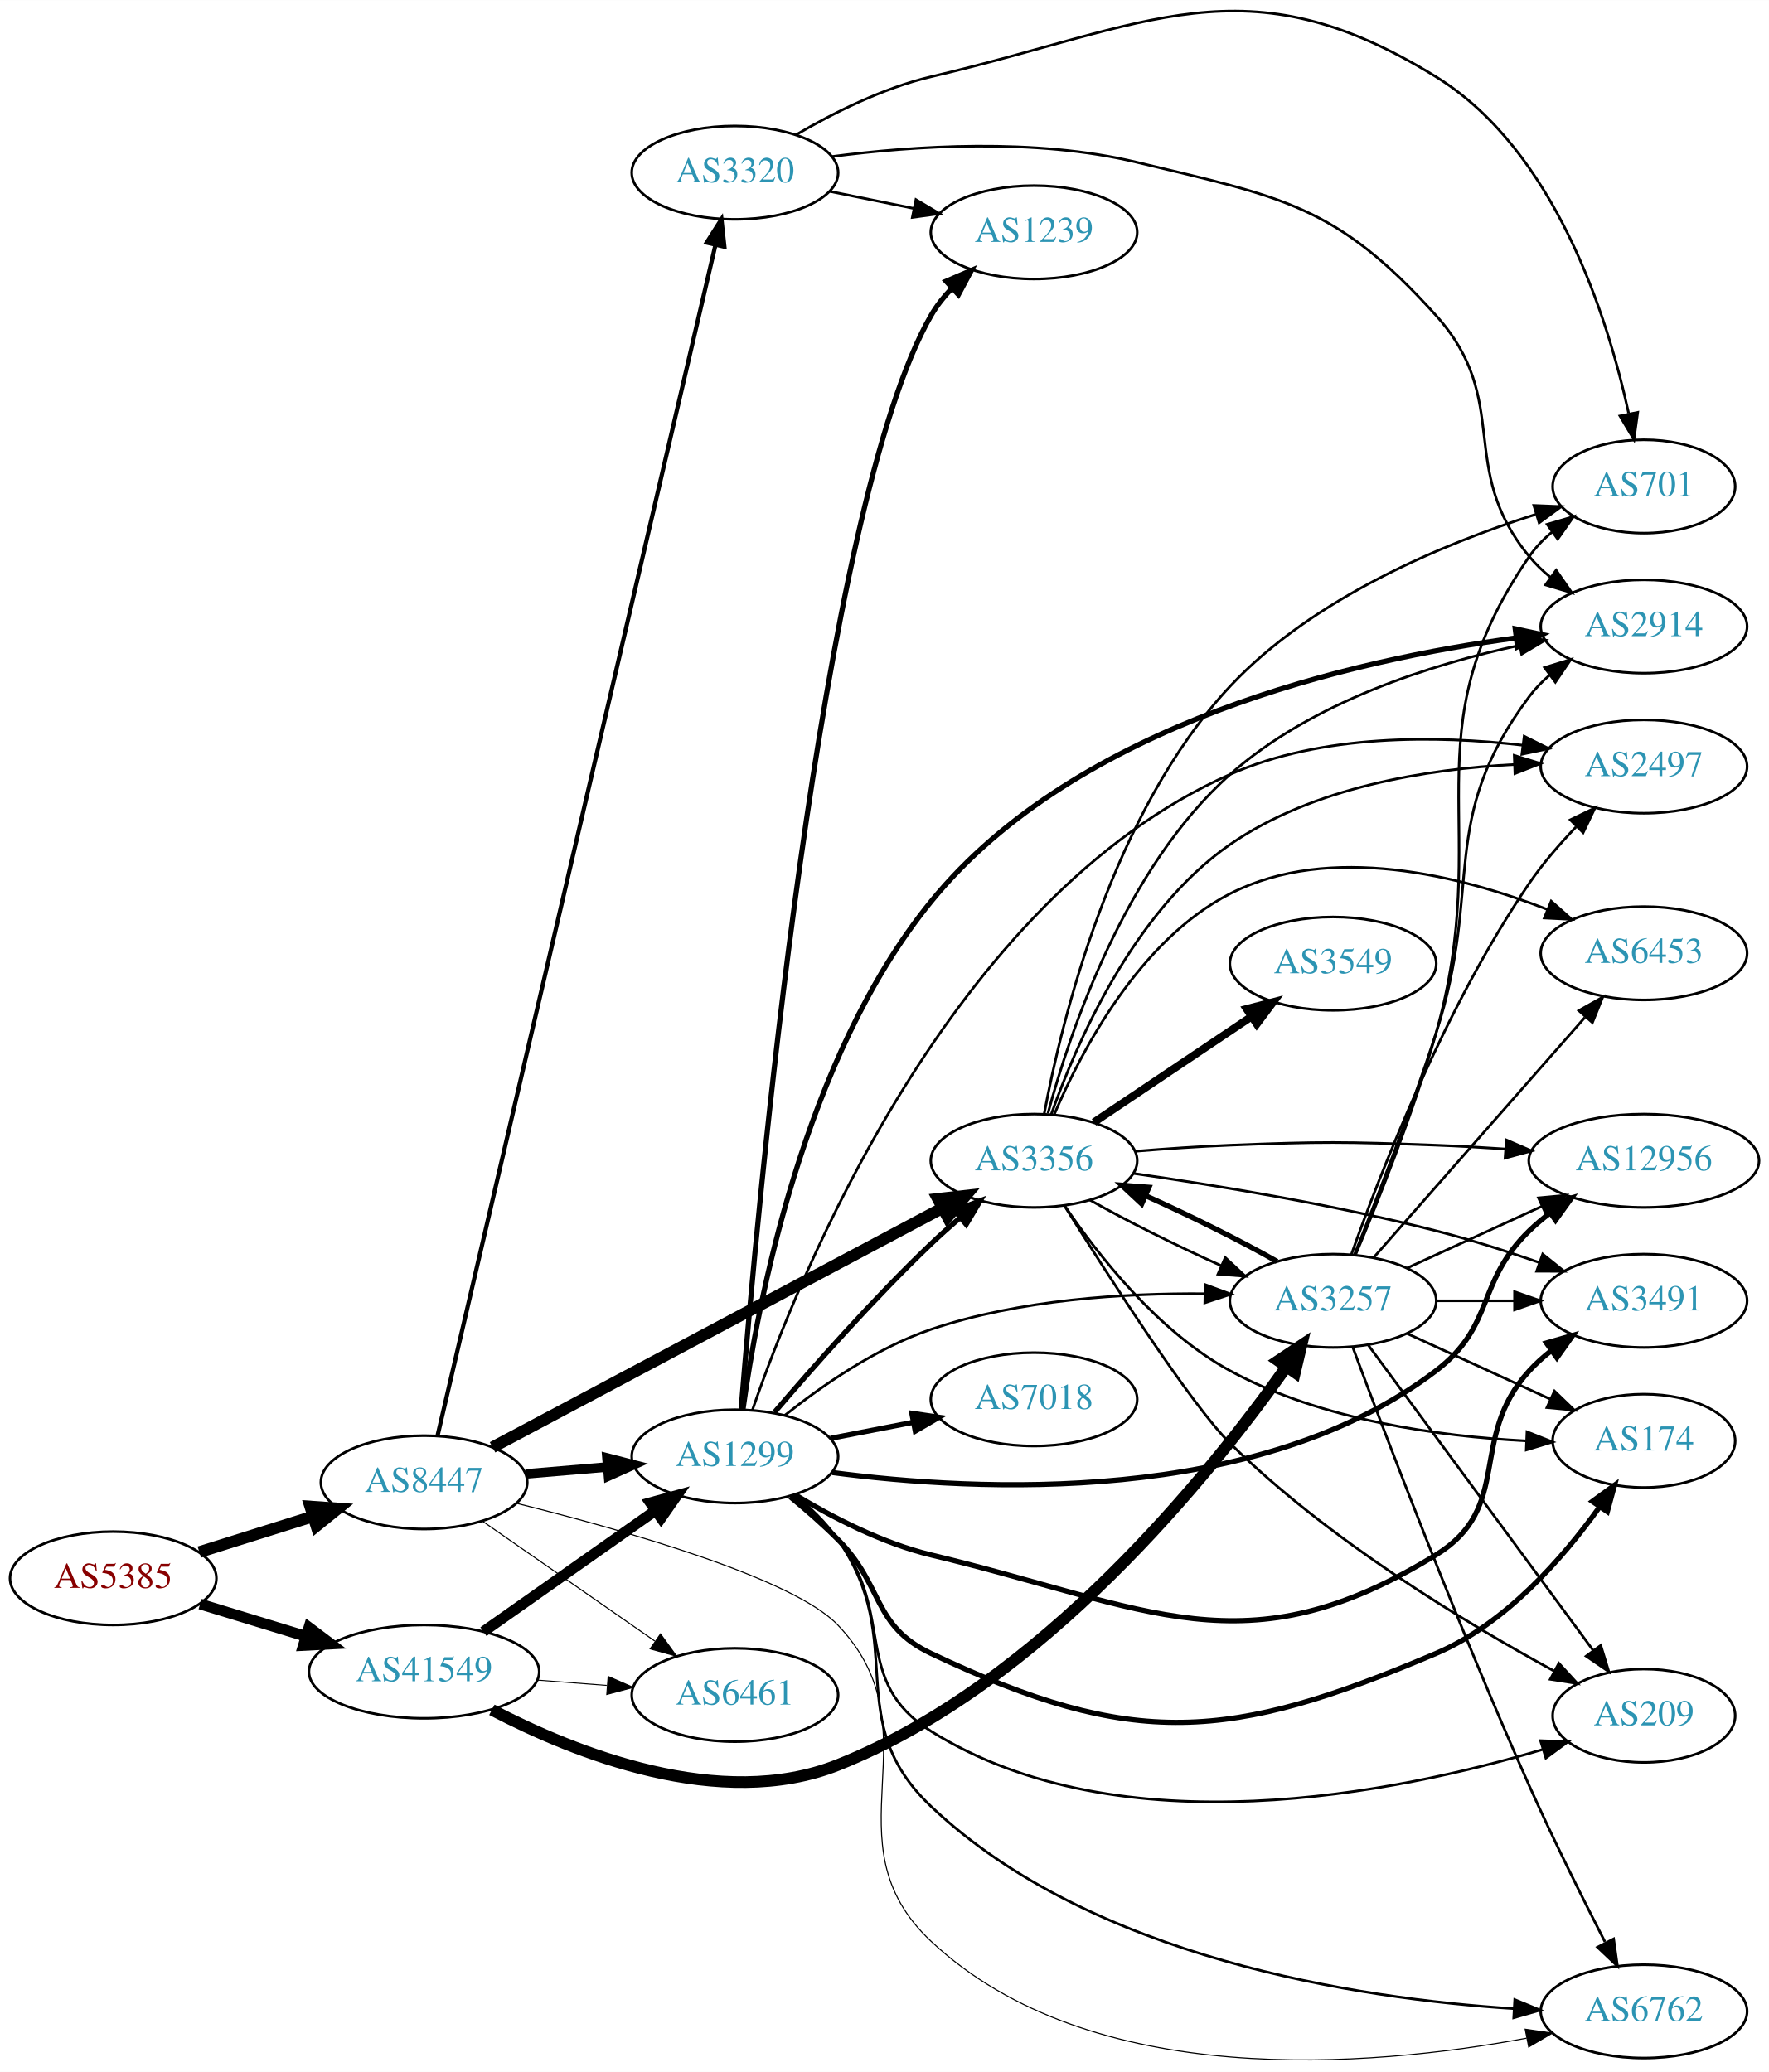
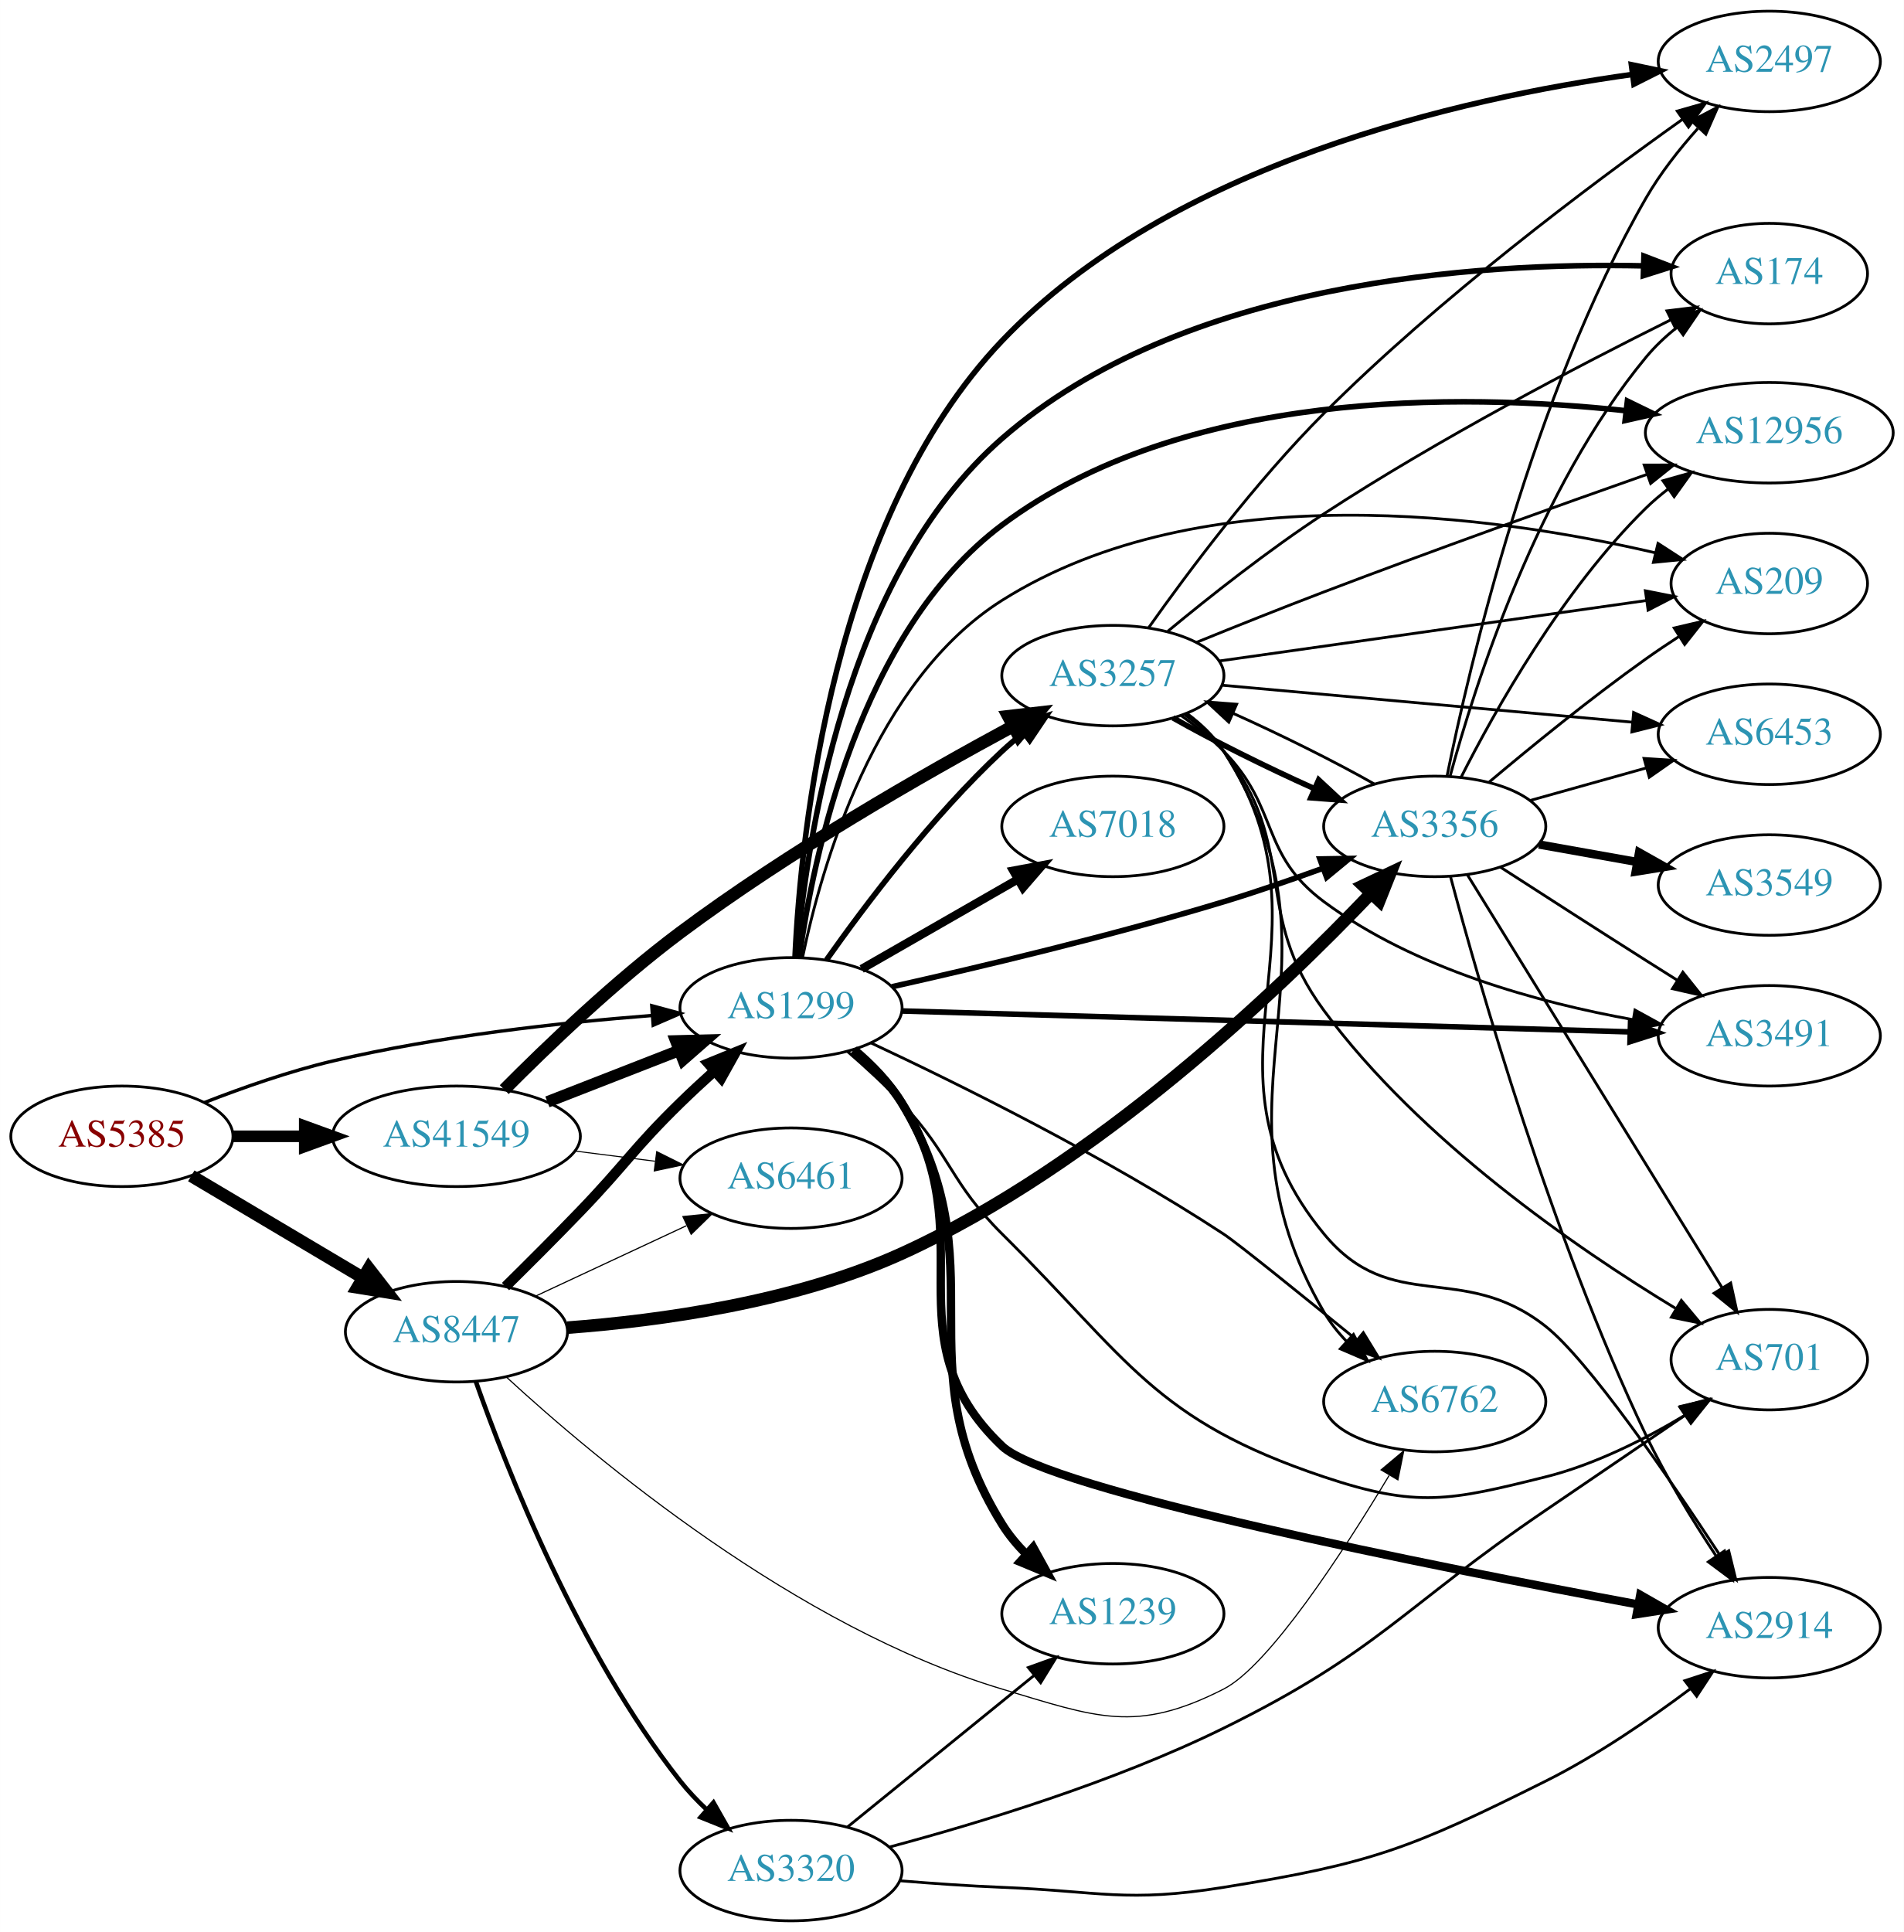
- <svg xmlns="http://www.w3.org/2000/svg" xmlns:xlink="http://www.w3.org/1999/xlink" width="682pt" height="799pt" viewBox="0.00 0.00 681.96 798.86">
-   <g id="graph0" class="graph" transform="scale(1 1) rotate(0) translate(4 794.862)">
-     <polygon fill="white" stroke="none" points="-4,4 -4,-794.862 677.956,-794.862 677.956,4 -4,4" />
+ <svg xmlns="http://www.w3.org/2000/svg" xmlns:xlink="http://www.w3.org/1999/xlink" width="682pt" height="692pt" viewBox="0.00 0.00 681.96 692.00">
+   <g id="graph0" class="graph" transform="scale(1 1) rotate(0) translate(4 688)">
+     <polygon fill="white" stroke="none" points="-4,4 -4,-688 677.956,-688 677.956,4 -4,4" />
    <g id="node1" class="node">
      <g id="a_node1">
        <a xlink:href="/asn/5385" xlink:title="AS5385 ~ Russmedia IT GmbH [AT]">
-           <ellipse fill="#ffffff" stroke="black" cx="39.647" cy="-186.331" rx="39.794" ry="18" />
-           <text text-anchor="middle" x="39.647" y="-182.631" font-family="Times,serif" font-size="14.00" fill="#880000">AS5385</text>
+           <ellipse fill="#ffffff" stroke="black" cx="39.647" cy="-281" rx="39.794" ry="18" />
+           <text text-anchor="middle" x="39.647" y="-277.3" font-family="Times,serif" font-size="14.00" fill="#880000">AS5385</text>
        </a>
      </g>
    </g>
    <g id="node2" class="node">
      <g id="a_node2">
-         <a xlink:href="/asn/8447" xlink:title="AS8447 ~ A1 Telekom Austria AG [AT]">
-           <ellipse fill="#ffffff" stroke="black" cx="159.489" cy="-223.331" rx="39.794" ry="18" />
-           <text text-anchor="middle" x="159.489" y="-219.631" font-family="Times,serif" font-size="14.00" fill="#2c94b3">AS8447</text>
+         <a xlink:href="/asn/1299" xlink:title="AS1299 ~ Telia Carrier [EU]">
+           <ellipse fill="#ffffff" stroke="black" cx="279.332" cy="-327" rx="39.794" ry="18" />
+           <text text-anchor="middle" x="279.332" y="-323.3" font-family="Times,serif" font-size="14.00" fill="#2c94b3">AS1299</text>
        </a>
      </g>
    </g>
    <g id="edge1" class="edge">
-       <path fill="none" stroke="black" stroke-width="4.5" d="M72.847,-196.442C86.358,-200.684 102.245,-205.672 116.644,-210.193" />
-       <polygon fill="black" stroke="black" stroke-width="4.5" points="115.607,-213.994 126.327,-213.233 117.966,-206.481 115.607,-213.994" />
+       <path fill="none" stroke="black" stroke-width="1.212" d="M69.243,-293.102C82.948,-298.444 99.733,-304.332 115.293,-308 153.085,-316.91 196.834,-321.718 229.493,-324.266" />
+       <polygon fill="black" stroke="black" stroke-width="1.212" points="229.455,-327.773 239.685,-325.016 229.969,-320.792 229.455,-327.773" />
    </g>
    <g id="node3" class="node">
      <g id="a_node3">
-         <a xlink:href="/asn/41549" xlink:title="AS41549 ~ EWB-Cable-Network-AS [CH]">
-           <ellipse fill="#ffffff" stroke="black" cx="159.489" cy="-150.331" rx="44.393" ry="18" />
-           <text text-anchor="middle" x="159.489" y="-146.631" font-family="Times,serif" font-size="14.00" fill="#2c94b3">AS41549</text>
+         <a xlink:href="/asn/8447" xlink:title="AS8447 ~ A1 Telekom Austria AG [AT]">
+           <ellipse fill="#ffffff" stroke="black" cx="159.489" cy="-211" rx="39.794" ry="18" />
+           <text text-anchor="middle" x="159.489" y="-207.3" font-family="Times,serif" font-size="14.00" fill="#2c94b3">AS8447</text>
        </a>
      </g>
    </g>
    <g id="edge2" class="edge">
-       <path fill="none" stroke="black" stroke-width="4.154" d="M73.159,-176.399C85.768,-172.547 100.411,-168.074 113.97,-163.932" />
-       <polygon fill="black" stroke="black" stroke-width="4.154" points="115.105,-167.385 123.607,-160.988 112.981,-160.433 115.105,-167.385" />
+       <path fill="none" stroke="black" stroke-width="4.5" d="M64.494,-266.834C82.144,-256.35 106.395,-241.944 125.844,-230.392" />
+       <polygon fill="black" stroke="black" stroke-width="4.5" points="128.091,-233.637 134.677,-225.144 124.069,-226.866 128.091,-233.637" />
    </g>
    <g id="node4" class="node">
      <g id="a_node4">
-         <a xlink:href="/asn/1299" xlink:title="AS1299 ~ Telia Carrier [EU]">
-           <ellipse fill="#ffffff" stroke="black" cx="279.332" cy="-233.331" rx="39.794" ry="18" />
-           <text text-anchor="middle" x="279.332" y="-229.631" font-family="Times,serif" font-size="14.00" fill="#2c94b3">AS1299</text>
+         <a xlink:href="/asn/41549" xlink:title="AS41549 ~ EWB-Cable-Network-AS [CH]">
+           <ellipse fill="#ffffff" stroke="black" cx="159.489" cy="-281" rx="44.393" ry="18" />
+           <text text-anchor="middle" x="159.489" y="-277.3" font-family="Times,serif" font-size="14.00" fill="#2c94b3">AS41549</text>
        </a>
      </g>
    </g>
    <g id="edge3" class="edge">
-       <path fill="none" stroke="black" stroke-width="3.682" d="M198.749,-226.578C208.729,-227.425 219.615,-228.349 230.041,-229.234" />
-       <polygon fill="black" stroke="black" stroke-width="3.682" points="230.003,-232.743 240.263,-230.101 230.595,-225.768 230.003,-232.743" />
+       <path fill="none" stroke="black" stroke-width="4.154" d="M79.559,-281C87.662,-281 96.337,-281 104.863,-281" />
+       <polygon fill="black" stroke="black" stroke-width="4.154" points="105.141,-284.635 115.141,-281 105.141,-277.365 105.141,-284.635" />
    </g>
    <g id="node5" class="node">
      <g id="a_node5">
-         <a xlink:href="/asn/3356" xlink:title="AS3356 ~ Level 3 Parent, LLC [US]">
-           <ellipse fill="#ffffff" stroke="black" cx="394.625" cy="-347.331" rx="39.794" ry="18" />
-           <text text-anchor="middle" x="394.625" y="-343.631" font-family="Times,serif" font-size="14.00" fill="#2c94b3">AS3356</text>
+         <a xlink:href="/asn/2497" xlink:title="AS2497 ~ Internet Initiative Japan Inc. [JP]">
+           <ellipse fill="#ffffff" stroke="black" cx="629.76" cy="-666" rx="39.794" ry="18" />
+           <text text-anchor="middle" x="629.76" y="-662.3" font-family="Times,serif" font-size="14.00" fill="#2c94b3">AS2497</text>
        </a>
      </g>
    </g>
    <g id="edge4" class="edge">
-       <path fill="none" stroke="black" stroke-width="4.5" d="M185.882,-236.838C227.925,-259.199 312.037,-303.937 359.32,-329.086" />
-       <polygon fill="black" stroke="black" stroke-width="4.5" points="357.585,-332.622 368.262,-333.842 361.283,-325.67 357.585,-332.622" />
+       <path fill="none" stroke="black" stroke-width="2" d="M280.775,-345.279C282.824,-389.274 294.079,-502.139 354.978,-566 415.556,-629.524 519.743,-652.875 580.626,-661.328" />
+       <polygon fill="black" stroke="black" stroke-width="2" points="580.372,-664.825 590.741,-662.651 581.279,-657.884 580.372,-664.825" />
    </g>
    <g id="node6" class="node">
      <g id="a_node6">
-         <a xlink:href="/asn/6461" xlink:title="AS6461 ~ Zayo Bandwidth [US]">
-           <ellipse fill="#ffffff" stroke="black" cx="279.332" cy="-141.331" rx="39.794" ry="18" />
-           <text text-anchor="middle" x="279.332" y="-137.631" font-family="Times,serif" font-size="14.00" fill="#2c94b3">AS6461</text>
+         <a xlink:href="/asn/2914" xlink:title="AS2914 ~ NTT America, Inc. [US]">
+           <ellipse fill="#ffffff" stroke="black" cx="629.76" cy="-105" rx="39.794" ry="18" />
+           <text text-anchor="middle" x="629.76" y="-101.3" font-family="Times,serif" font-size="14.00" fill="#2c94b3">AS2914</text>
        </a>
      </g>
    </g>
    <g id="edge5" class="edge">
-       <path fill="none" stroke="black" stroke-width="0.409" d="M182.103,-208.291C200.708,-195.345 227.743,-176.533 248.424,-162.143" />
-       <polygon fill="black" stroke="black" stroke-width="0.409" points="250.645,-164.861 256.854,-156.276 246.647,-159.115 250.645,-164.861" />
+       <path fill="none" stroke="black" stroke-width="3" d="M301.753,-311.898C308.057,-306.552 314.466,-300.086 318.978,-293 349.572,-244.953 313.675,-209.224 354.978,-170 371.493,-154.317 509.221,-126.992 582.807,-113.307" />
+       <polygon fill="black" stroke="black" stroke-width="3" points="583.549,-116.73 592.746,-111.47 582.276,-109.846 583.549,-116.73" />
    </g>
    <g id="node7" class="node">
      <g id="a_node7">
-         <a xlink:href="/asn/6762" xlink:title="AS6762 ~ TELECOM ITALIA SPARKLE S.p.A. [IT]">
-           <ellipse fill="#ffffff" stroke="black" cx="629.76" cy="-19.331" rx="39.794" ry="18" />
-           <text text-anchor="middle" x="629.76" y="-15.631" font-family="Times,serif" font-size="14.00" fill="#2c94b3">AS6762</text>
+         <a xlink:href="/asn/1239" xlink:title="AS1239 ~ Sprint [US]">
+           <ellipse fill="#ffffff" stroke="black" cx="394.625" cy="-110" rx="39.794" ry="18" />
+           <text text-anchor="middle" x="394.625" y="-106.3" font-family="Times,serif" font-size="14.00" fill="#2c94b3">AS1239</text>
        </a>
      </g>
    </g>
    <g id="edge6" class="edge">
-       <path fill="none" stroke="black" stroke-width="0.409" d="M195.258,-215.217C236.468,-204.945 301.739,-186.402 318.978,-168.331 358.001,-127.426 313.722,-84.984 354.978,-46.331 416.757,11.549 524.232,2.223 584.511,-8.992" />
-       <polygon fill="black" stroke="black" stroke-width="0.409" points="583.995,-12.457 594.481,-10.945 585.34,-5.588 583.995,-12.457" />
+       <path fill="none" stroke="black" stroke-width="3" d="M301.97,-312.033C308.286,-306.694 314.647,-300.198 318.978,-293 354.547,-233.884 318.528,-200.577 354.978,-142 357.373,-138.152 360.39,-134.546 363.679,-131.243" />
+       <polygon fill="black" stroke="black" stroke-width="3" points="366.067,-133.802 371.174,-124.519 361.393,-128.592 366.067,-133.802" />
    </g>
    <g id="node8" class="node">
      <g id="a_node8">
-         <a xlink:href="/asn/3320" xlink:title="AS3320 ~ DTAG [DE]">
-           <ellipse fill="#ffffff" stroke="black" cx="279.332" cy="-728.331" rx="39.794" ry="18" />
-           <text text-anchor="middle" x="279.332" y="-724.631" font-family="Times,serif" font-size="14.00" fill="#2c94b3">AS3320</text>
+         <a xlink:href="/asn/7018" xlink:title="AS7018 ~ AT&amp;T Services, Inc. [US]">
+           <ellipse fill="#ffffff" stroke="black" cx="394.625" cy="-392" rx="39.794" ry="18" />
+           <text text-anchor="middle" x="394.625" y="-388.3" font-family="Times,serif" font-size="14.00" fill="#2c94b3">AS7018</text>
        </a>
      </g>
    </g>
    <g id="edge7" class="edge">
-       <path fill="none" stroke="black" stroke-width="1.636" d="M164.683,-241.305C182.293,-316.769 250.331,-608.337 271.801,-700.346" />
-       <polygon fill="black" stroke="black" stroke-width="1.636" points="268.445,-701.368 274.126,-710.311 275.262,-699.777 268.445,-701.368" />
-     </g>
-     <g id="edge32" class="edge">
-       <path fill="none" stroke="black" stroke-width="4.125" d="M182.378,-165.749C201.015,-178.875 227.965,-197.857 248.562,-212.364" />
-       <polygon fill="black" stroke="black" stroke-width="4.125" points="246.703,-215.469 256.957,-218.277 250.86,-209.567 246.703,-215.469" />
-     </g>
-     <g id="edge34" class="edge">
-       <path fill="none" stroke="black" stroke-width="0.375" d="M203.033,-147.082C211.752,-146.416 220.99,-145.711 229.898,-145.03" />
-       <polygon fill="black" stroke="black" stroke-width="0.375" points="230.448,-148.499 240.153,-144.247 229.915,-141.519 230.448,-148.499" />
+       <path fill="none" stroke="black" stroke-width="3" d="M304.636,-340.944C320.914,-350.283 342.55,-362.697 360.412,-372.945" />
+       <polygon fill="black" stroke="black" stroke-width="3" points="358.945,-376.138 369.361,-378.079 362.429,-370.067 358.945,-376.138" />
    </g>
    <g id="node9" class="node">
      <g id="a_node9">
-         <a xlink:href="/asn/3257" xlink:title="AS3257 ~ GTT [DE]">
-           <ellipse fill="#ffffff" stroke="black" cx="509.918" cy="-293.331" rx="39.794" ry="18" />
-           <text text-anchor="middle" x="509.918" y="-289.631" font-family="Times,serif" font-size="14.00" fill="#2c94b3">AS3257</text>
-         </a>
-       </g>
-     </g>
-     <g id="edge33" class="edge">
-       <path fill="none" stroke="black" stroke-width="4.5" d="M185.635,-135.608C217.505,-118.962 273.739,-96.374 318.978,-114.331 397.614,-145.546 462.585,-226.451 491.991,-267.956" />
-       <polygon fill="black" stroke="black" stroke-width="4.5" points="488.774,-270.225 497.719,-276.182 495.236,-265.726 488.774,-270.225" />
-     </g>
-     <g id="edge27" class="edge">
-       <path fill="none" stroke="black" stroke-width="2" d="M294.549,-250.306C309.105,-267.352 332.693,-294.068 354.978,-315.331 358.496,-318.688 362.316,-322.102 366.141,-325.388" />
-       <polygon fill="black" stroke="black" stroke-width="2" points="363.989,-328.152 373.9,-331.897 368.488,-322.789 363.989,-328.152" />
-     </g>
-     <g id="edge28" class="edge">
-       <path fill="none" stroke="black" d="M302.36,-218.534C308.396,-213.633 314.502,-207.768 318.978,-201.331 346.668,-161.521 319.753,-131.66 354.978,-98.331 416.804,-39.835 519.185,-24.283 579.687,-20.374" />
-       <polygon fill="black" stroke="black" points="579.964,-23.864 589.751,-19.807 579.569,-16.875 579.964,-23.864" />
-     </g>
-     <g id="edge23" class="edge">
-       <path fill="none" stroke="black" d="M298.55,-249.155C312.856,-260.57 333.832,-275.18 354.978,-282.331 388.956,-293.822 429.492,-296.303 460.437,-296.055" />
-       <polygon fill="black" stroke="black" points="460.604,-299.553 470.54,-295.876 460.479,-292.554 460.604,-299.553" />
+         <a xlink:href="/asn/701" xlink:title="AS701 ~ UUNET [US]">
+           <ellipse fill="#ffffff" stroke="black" cx="629.76" cy="-201" rx="35.194" ry="18" />
+           <text text-anchor="middle" x="629.76" y="-197.3" font-family="Times,serif" font-size="14.00" fill="#2c94b3">AS701</text>
+         </a>
+       </g>
+     </g>
+     <g id="edge8" class="edge">
+       <path fill="none" stroke="black" d="M299.491,-311.446C305.934,-305.882 312.999,-299.399 318.978,-293 336.942,-273.774 336.306,-264.539 354.978,-246 400.533,-200.772 409.402,-179.389 470.271,-159 503.687,-147.807 515.365,-150.493 549.564,-159 567.157,-163.376 585.136,-172.466 599.508,-181.073" />
+       <polygon fill="black" stroke="black" points="598.052,-184.29 608.391,-186.605 601.753,-178.348 598.052,-184.29" />
    </g>
    <g id="node10" class="node">
      <g id="a_node10">
-         <a xlink:href="/asn/2914" xlink:title="AS2914 ~ NTT America, Inc. [US]">
-           <ellipse fill="#ffffff" stroke="black" cx="629.76" cy="-553.331" rx="39.794" ry="18" />
-           <text text-anchor="middle" x="629.76" y="-549.631" font-family="Times,serif" font-size="14.00" fill="#2c94b3">AS2914</text>
-         </a>
-       </g>
-     </g>
-     <g id="edge20" class="edge">
-       <path fill="none" stroke="black" stroke-width="2" d="M282.431,-251.405C287.85,-290.984 305.525,-386.621 354.978,-447.331 411.237,-516.398 518.284,-540.565 580.551,-548.949" />
-       <polygon fill="black" stroke="black" stroke-width="2" points="580.158,-552.427 590.518,-550.207 581.035,-545.482 580.158,-552.427" />
+         <a xlink:href="/asn/3257" xlink:title="AS3257 ~ GTT [DE]">
+           <ellipse fill="#ffffff" stroke="black" cx="394.625" cy="-446" rx="39.794" ry="18" />
+           <text text-anchor="middle" x="394.625" y="-442.3" font-family="Times,serif" font-size="14.00" fill="#2c94b3">AS3257</text>
+         </a>
+       </g>
+     </g>
+     <g id="edge9" class="edge">
+       <path fill="none" stroke="black" stroke-width="2" d="M292.007,-344.142C305.728,-363.578 329.833,-395.599 354.978,-419 357.375,-421.23 359.966,-423.423 362.632,-425.535" />
+       <polygon fill="black" stroke="black" stroke-width="2" points="360.631,-428.409 370.738,-431.587 364.819,-422.8 360.631,-428.409" />
    </g>
    <g id="node11" class="node">
      <g id="a_node11">
-         <a xlink:href="/asn/209" xlink:title="AS209 ~ CenturyLink Communications, LLC [US]">
-           <ellipse fill="#ffffff" stroke="black" cx="629.76" cy="-133.331" rx="35.194" ry="18" />
-           <text text-anchor="middle" x="629.76" y="-129.631" font-family="Times,serif" font-size="14.00" fill="#2c94b3">AS209</text>
-         </a>
-       </g>
-     </g>
-     <g id="edge19" class="edge">
-       <path fill="none" stroke="black" d="M301.897,-218.192C307.92,-213.281 314.134,-207.496 318.978,-201.331 341.575,-172.573 323.971,-146.728 354.978,-127.331 427.982,-81.662 534.734,-103.62 590.934,-120.372" />
-       <polygon fill="black" stroke="black" points="589.905,-123.717 600.492,-123.317 591.966,-117.027 589.905,-123.717" />
+         <a xlink:href="/asn/174" xlink:title="AS174 ~ Cogent Communications [US]">
+           <ellipse fill="#ffffff" stroke="black" cx="629.76" cy="-590" rx="35.194" ry="18" />
+           <text text-anchor="middle" x="629.76" y="-586.3" font-family="Times,serif" font-size="14.00" fill="#2c94b3">AS174</text>
+         </a>
+       </g>
+     </g>
+     <g id="edge10" class="edge">
+       <path fill="none" stroke="black" stroke-width="2" d="M281.346,-345.201C284.607,-385.292 298.254,-481.572 354.978,-531 419.646,-587.35 525.195,-594.055 584.576,-592.778" />
+       <polygon fill="black" stroke="black" stroke-width="2" points="584.864,-596.271 594.753,-592.47 584.652,-589.274 584.864,-596.271" />
    </g>
    <g id="node12" class="node">
      <g id="a_node12">
-         <a xlink:href="/asn/2497" xlink:title="AS2497 ~ Internet Initiative Japan Inc. [JP]">
-           <ellipse fill="#ffffff" stroke="black" cx="629.76" cy="-499.331" rx="39.794" ry="18" />
-           <text text-anchor="middle" x="629.76" y="-495.631" font-family="Times,serif" font-size="14.00" fill="#2c94b3">AS2497</text>
-         </a>
-       </g>
-     </g>
-     <g id="edge26" class="edge">
-       <path fill="none" stroke="black" d="M286.048,-251.122C303.583,-302.167 362.096,-448.504 470.271,-496.331 505.702,-511.996 550.088,-511.341 582.868,-507.577" />
-       <polygon fill="black" stroke="black" points="583.606,-511.011 593.077,-506.263 582.712,-504.069 583.606,-511.011" />
+         <a xlink:href="/asn/12956" xlink:title="AS12956 ~ TELXIUS [ES]">
+           <ellipse fill="#ffffff" stroke="black" cx="629.76" cy="-533" rx="44.393" ry="18" />
+           <text text-anchor="middle" x="629.76" y="-529.3" font-family="Times,serif" font-size="14.00" fill="#2c94b3">AS12956</text>
+         </a>
+       </g>
+     </g>
+     <g id="edge11" class="edge">
+       <path fill="none" stroke="black" stroke-width="2" d="M282.287,-345.002C287.239,-381.004 303.765,-461.699 354.978,-500 419.899,-548.553 518.722,-547.313 578.193,-540.909" />
+       <polygon fill="black" stroke="black" stroke-width="2" points="578.937,-544.346 588.463,-539.709 578.125,-537.393 578.937,-544.346" />
    </g>
    <g id="node13" class="node">
      <g id="a_node13">
-         <a xlink:href="/asn/174" xlink:title="AS174 ~ Cogent Communications [US]">
-           <ellipse fill="#ffffff" stroke="black" cx="629.76" cy="-239.331" rx="35.194" ry="18" />
-           <text text-anchor="middle" x="629.76" y="-235.631" font-family="Times,serif" font-size="14.00" fill="#2c94b3">AS174</text>
-         </a>
-       </g>
-     </g>
-     <g id="edge18" class="edge">
-       <path fill="none" stroke="black" stroke-width="2" d="M300.635,-217.757C306.748,-212.746 313.328,-207.015 318.978,-201.331 336.792,-183.413 332.145,-168.152 354.978,-157.331 433.13,-120.297 469.955,-123.542 549.564,-157.331 576.422,-168.731 598.61,-194.194 612.6,-213.743" />
-       <polygon fill="black" stroke="black" stroke-width="2" points="609.889,-215.979 618.438,-222.237 615.658,-212.014 609.889,-215.979" />
+         <a xlink:href="/asn/209" xlink:title="AS209 ~ CenturyLink Communications, LLC [US]">
+           <ellipse fill="#ffffff" stroke="black" cx="629.76" cy="-479" rx="35.194" ry="18" />
+           <text text-anchor="middle" x="629.76" y="-475.3" font-family="Times,serif" font-size="14.00" fill="#2c94b3">AS209</text>
+         </a>
+       </g>
+     </g>
+     <g id="edge12" class="edge">
+       <path fill="none" stroke="black" d="M283.479,-345.106C290.161,-377.363 309.09,-444.097 354.978,-473 426.933,-518.322 531.994,-503.24 588.771,-490.037" />
+       <polygon fill="black" stroke="black" points="589.897,-493.366 598.792,-487.609 588.249,-486.563 589.897,-493.366" />
    </g>
    <g id="node14" class="node">
      <g id="a_node14">
-         <a xlink:href="/asn/12956" xlink:title="AS12956 ~ TELXIUS [ES]">
-           <ellipse fill="#ffffff" stroke="black" cx="629.76" cy="-347.331" rx="44.393" ry="18" />
-           <text text-anchor="middle" x="629.76" y="-343.631" font-family="Times,serif" font-size="14.00" fill="#2c94b3">AS12956</text>
-         </a>
-       </g>
-     </g>
-     <g id="edge21" class="edge">
-       <path fill="none" stroke="black" stroke-width="2" d="M316.795,-227.119C372.877,-219.702 480.99,-214.138 549.564,-266.331 572.516,-283.801 564.871,-300.237 585.564,-320.331 588.05,-322.746 590.788,-325.054 593.641,-327.231" />
-       <polygon fill="black" stroke="black" stroke-width="2" points="591.678,-330.13 601.876,-333.002 595.696,-324.397 591.678,-330.13" />
+         <a xlink:href="/asn/3491" xlink:title="AS3491 ~ PCCW Global, Inc. [US]">
+           <ellipse fill="#ffffff" stroke="black" cx="629.76" cy="-317" rx="39.794" ry="18" />
+           <text text-anchor="middle" x="629.76" y="-313.3" font-family="Times,serif" font-size="14.00" fill="#2c94b3">AS3491</text>
+         </a>
+       </g>
+     </g>
+     <g id="edge13" class="edge">
+       <path fill="none" stroke="black" stroke-width="2" d="M318.951,-325.892C382.656,-324.063 509.666,-320.418 579.656,-318.409" />
+       <polygon fill="black" stroke="black" stroke-width="2" points="580.072,-321.899 589.968,-318.113 579.872,-314.902 580.072,-321.899" />
+     </g>
+     <g id="node15" class="node">
+       <g id="a_node15">
+         <a xlink:href="/asn/6762" xlink:title="AS6762 ~ TELECOM ITALIA SPARKLE S.p.A. [IT]">
+           <ellipse fill="#ffffff" stroke="black" cx="509.918" cy="-186" rx="39.794" ry="18" />
+           <text text-anchor="middle" x="509.918" y="-182.3" font-family="Times,serif" font-size="14.00" fill="#2c94b3">AS6762</text>
+         </a>
+       </g>
+     </g>
+     <g id="edge14" class="edge">
+       <path fill="none" stroke="black" d="M307.923,-314.469C339.443,-299.708 392.105,-273.669 434.271,-246 439.319,-242.688 462.669,-223.819 481.928,-208.112" />
+       <polygon fill="black" stroke="black" points="484.334,-210.666 489.866,-201.629 479.906,-205.244 484.334,-210.666" />
    </g>
    <g id="node16" class="node">
      <g id="a_node16">
-         <a xlink:href="/asn/3491" xlink:title="AS3491 ~ PCCW Global, Inc. [US]">
-           <ellipse fill="#ffffff" stroke="black" cx="629.76" cy="-293.331" rx="39.794" ry="18" />
-           <text text-anchor="middle" x="629.76" y="-289.631" font-family="Times,serif" font-size="14.00" fill="#2c94b3">AS3491</text>
-         </a>
-       </g>
+         <a xlink:href="/asn/3356" xlink:title="AS3356 ~ Level 3 Parent, LLC [US]">
+           <ellipse fill="#ffffff" stroke="black" cx="509.918" cy="-392" rx="39.794" ry="18" />
+           <text text-anchor="middle" x="509.918" y="-388.3" font-family="Times,serif" font-size="14.00" fill="#2c94b3">AS3356</text>
+         </a>
+       </g>
+     </g>
+     <g id="edge15" class="edge">
+       <path fill="none" stroke="black" stroke-width="2" d="M315.465,-334.567C346.853,-341.588 393.967,-352.773 434.271,-365 445.899,-368.527 458.372,-372.828 469.729,-376.951" />
+       <polygon fill="black" stroke="black" stroke-width="2" points="468.779,-380.33 479.372,-380.504 471.199,-373.762 468.779,-380.33" />
+     </g>
+     <g id="edge16" class="edge">
+       <path fill="none" stroke="black" stroke-width="3.682" d="M177.062,-227.174C185.17,-235.167 195.024,-245.006 203.685,-254 220.048,-270.991 222.807,-276.52 239.685,-293 243.504,-296.728 247.644,-300.567 251.747,-304.263" />
+       <polygon fill="black" stroke="black" stroke-width="3.682" points="249.692,-307.118 259.5,-311.125 254.332,-301.876 249.692,-307.118" />
+     </g>
+     <g id="edge18" class="edge">
+       <path fill="none" stroke="black" stroke-width="0.409" d="M177.433,-194.719C209.157,-165.502 281.019,-105.154 354.978,-83 388.737,-72.888 402.88,-66.982 434.271,-83 450.531,-91.297 476.918,-131.829 493.573,-159.504" />
+       <polygon fill="black" stroke="black" stroke-width="0.409" points="490.702,-161.524 498.82,-168.332 496.719,-157.947 490.702,-161.524" />
+     </g>
+     <g id="edge17" class="edge">
+       <path fill="none" stroke="black" stroke-width="4.5" d="M199.218,-212.459C232.327,-214.941 280.566,-221.547 318.978,-239 388.508,-270.592 454.344,-333.612 487.18,-368.096" />
+       <polygon fill="black" stroke="black" stroke-width="4.5" points="484.333,-370.815 494.051,-375.404 490.07,-365.421 484.333,-370.815" />
+     </g>
+     <g id="node17" class="node">
+       <g id="a_node17">
+         <a xlink:href="/asn/6461" xlink:title="AS6461 ~ Zayo Bandwidth [US]">
+           <ellipse fill="#ffffff" stroke="black" cx="279.332" cy="-266" rx="39.794" ry="18" />
+           <text text-anchor="middle" x="279.332" y="-262.3" font-family="Times,serif" font-size="14.00" fill="#2c94b3">AS6461</text>
+         </a>
+       </g>
+     </g>
+     <g id="edge19" class="edge">
+       <path fill="none" stroke="black" stroke-width="0.409" d="M187.821,-223.756C203.884,-231.253 224.394,-240.826 241.827,-248.963" />
+       <polygon fill="black" stroke="black" stroke-width="0.409" points="240.606,-252.255 251.148,-253.313 243.567,-245.912 240.606,-252.255" />
+     </g>
+     <g id="node18" class="node">
+       <g id="a_node18">
+         <a xlink:href="/asn/3320" xlink:title="AS3320 ~ DTAG [DE]">
+           <ellipse fill="#ffffff" stroke="black" cx="279.332" cy="-18" rx="39.794" ry="18" />
+           <text text-anchor="middle" x="279.332" y="-14.3" font-family="Times,serif" font-size="14.00" fill="#2c94b3">AS3320</text>
+         </a>
+       </g>
+     </g>
+     <g id="edge20" class="edge">
+       <path fill="none" stroke="black" stroke-width="1.636" d="M166.428,-193.185C177.426,-161.944 203.21,-96.213 239.685,-50 242.493,-46.442 245.756,-43.009 249.173,-39.796" />
+       <polygon fill="black" stroke="black" stroke-width="1.636" points="251.552,-42.366 256.783,-33.153 246.948,-37.093 251.552,-42.366" />
+     </g>
+     <g id="edge34" class="edge">
+       <path fill="none" stroke="black" stroke-width="4.125" d="M192.069,-293.327C206.498,-298.96 223.737,-305.689 238.999,-311.646" />
+       <polygon fill="black" stroke="black" stroke-width="4.125" points="238.064,-315.156 248.692,-315.43 240.689,-308.432 238.064,-315.156" />
+     </g>
+     <g id="edge35" class="edge">
+       <path fill="none" stroke="black" stroke-width="4.5" d="M176.604,-297.722C192.02,-313.251 216.317,-336.54 239.685,-354 278.39,-382.919 326.736,-410.584 358.813,-427.888" />
+       <polygon fill="black" stroke="black" stroke-width="4.5" points="357.136,-431.457 367.811,-432.701 360.85,-424.513 357.136,-431.457" />
+     </g>
+     <g id="edge36" class="edge">
+       <path fill="none" stroke="black" stroke-width="0.375" d="M202.036,-275.712C211.282,-274.535 221.155,-273.278 230.626,-272.072" />
+       <polygon fill="black" stroke="black" stroke-width="0.375" points="231.219,-275.525 240.697,-270.79 230.335,-268.581 231.219,-275.525" />
+     </g>
+     <g id="edge41" class="edge">
+       <path fill="none" stroke="black" d="M407.497,-463.259C421.399,-482.883 445.669,-515.385 470.271,-540 511.33,-581.082 565.413,-621.623 598.602,-645.207" />
+       <polygon fill="black" stroke="black" points="596.786,-648.209 606.975,-651.111 600.82,-642.488 596.786,-648.209" />
+     </g>
+     <g id="edge39" class="edge">
+       <path fill="none" stroke="black" d="M420.995,-432.427C426.049,-428.682 430.846,-424.193 434.271,-419 477.512,-353.44 420.232,-306.531 470.271,-246 494.592,-216.58 519.555,-236.591 549.564,-213 564.821,-201.006 593.856,-158.731 612.212,-130.767" />
+       <polygon fill="black" stroke="black" points="615.237,-132.535 617.766,-122.247 609.373,-128.713 615.237,-132.535" />
+     </g>
+     <g id="edge40" class="edge">
+       <path fill="none" stroke="black" d="M420.381,-431.985C425.466,-428.262 430.432,-423.894 434.271,-419 461.626,-384.127 443.939,-361.652 470.271,-326 504.672,-279.423 560.692,-240.897 596.091,-219.433" />
+       <polygon fill="black" stroke="black" points="598.256,-222.217 605.057,-214.094 594.675,-216.203 598.256,-222.217" />
+     </g>
+     <g id="edge37" class="edge">
+       <path fill="none" stroke="black" d="M414.321,-461.914C429.049,-474.103 450.351,-490.981 470.271,-504 511.414,-530.888 561.703,-557.143 594.445,-573.427" />
+       <polygon fill="black" stroke="black" points="593.087,-576.66 603.603,-577.949 596.186,-570.383 593.087,-576.66" />
+     </g>
+     <g id="edge38" class="edge">
+       <path fill="none" stroke="black" d="M424.595,-457.932C438.383,-463.537 455.129,-470.237 470.271,-476 509.278,-490.847 554.057,-506.857 586.046,-518.118" />
+       <polygon fill="black" stroke="black" points="584.947,-521.442 595.542,-521.454 587.267,-514.838 584.947,-521.442" />
+     </g>
+     <g id="edge43" class="edge">
+       <path fill="none" stroke="black" d="M432.566,-451.229C474.168,-457.118 541.692,-466.676 585.665,-472.9" />
+       <polygon fill="black" stroke="black" points="585.369,-476.393 595.761,-474.329 586.351,-469.462 585.369,-476.393" />
+     </g>
+     <g id="edge45" class="edge">
+       <path fill="none" stroke="black" d="M419.219,-431.611C424.475,-427.852 429.806,-423.563 434.271,-419 454.443,-398.383 447.108,-382.19 470.271,-365 502.701,-340.933 547.259,-328.826 580.873,-322.8" />
+       <polygon fill="black" stroke="black" points="581.642,-326.22 590.927,-321.118 580.487,-319.316 581.642,-326.22" />
+     </g>
+     <g id="edge46" class="edge">
+       <path fill="none" stroke="black" d="M421.104,-432.498C426.151,-428.748 430.919,-424.24 434.271,-419 483.177,-342.55 424.531,-296.386 470.271,-218 472.444,-214.276 475.222,-210.795 478.289,-207.604" />
+       <polygon fill="black" stroke="black" points="480.814,-210.038 485.823,-200.702 476.085,-204.876 480.814,-210.038" />
+     </g>
+     <g id="edge42" class="edge">
+       <path fill="none" stroke="black" stroke-width="2" d="M416.141,-430.881C430.237,-422.868 449.456,-413.304 466.747,-405.55" />
+       <polygon fill="black" stroke="black" stroke-width="2" points="468.353,-408.668 476.109,-401.45 465.545,-402.255 468.353,-408.668" />
+     </g>
+     <g id="node20" class="node">
+       <g id="a_node20">
+         <a xlink:href="/asn/6453" xlink:title="AS6453 ~ TATA COMMUNICATIONS (AMERICA) INC [US]">
+           <ellipse fill="#ffffff" stroke="black" cx="629.76" cy="-425" rx="39.794" ry="18" />
+           <text text-anchor="middle" x="629.76" y="-421.3" font-family="Times,serif" font-size="14.00" fill="#2c94b3">AS6453</text>
+         </a>
+       </g>
+     </g>
+     <g id="edge44" class="edge">
+       <path fill="none" stroke="black" d="M433.601,-442.579C473.736,-438.964 537.139,-433.253 580.722,-429.327" />
+       <polygon fill="black" stroke="black" points="581.155,-432.802 590.8,-428.419 580.527,-425.831 581.155,-432.802" />
+     </g>
+     <g id="edge26" class="edge">
+       <path fill="none" stroke="black" d="M514.304,-409.934C522.291,-449.416 544.767,-545.983 585.564,-617 590.625,-625.81 597.435,-634.455 604.149,-641.972" />
+       <polygon fill="black" stroke="black" points="601.926,-644.72 611.309,-649.64 607.042,-639.942 601.926,-644.72" />
+     </g>
+     <g id="edge25" class="edge">
+       <path fill="none" stroke="black" d="M515.583,-373.937C525.736,-335.889 551.667,-245.147 585.564,-174 592.657,-159.113 602.257,-143.463 610.606,-130.837" />
+       <polygon fill="black" stroke="black" points="613.72,-132.48 616.411,-122.233 607.917,-128.566 613.72,-132.48" />
    </g>
    <g id="edge24" class="edge">
-       <path fill="none" stroke="black" stroke-width="2" d="M302.444,-218.569C316.757,-209.924 336.171,-199.843 354.978,-195.331 439.075,-175.158 475.87,-150.072 549.564,-195.331 579.712,-213.847 561.689,-240.221 585.564,-266.331 588.1,-269.105 590.985,-271.702 594.033,-274.105" />
-       <polygon fill="black" stroke="black" stroke-width="2" points="592.169,-277.074 602.352,-279.997 596.215,-271.361 592.169,-277.074" />
+       <path fill="none" stroke="black" d="M521.583,-374.713C542.354,-341.048 588.33,-266.53 612.766,-226.924" />
+       <polygon fill="black" stroke="black" points="615.931,-228.459 618.204,-218.11 609.974,-224.783 615.931,-228.459" />
+     </g>
+     <g id="edge21" class="edge">
+       <path fill="none" stroke="black" d="M488.344,-407.152C474.24,-415.165 455.028,-424.723 437.749,-432.47" />
+       <polygon fill="black" stroke="black" points="436.15,-429.35 428.394,-436.567 438.958,-435.762 436.15,-429.35" />
+     </g>
+     <g id="edge27" class="edge">
+       <path fill="none" stroke="black" d="M515.397,-409.906C524.284,-442.626 546.716,-513.022 585.564,-560 588.742,-563.844 592.531,-567.413 596.525,-570.65" />
+       <polygon fill="black" stroke="black" points="594.755,-573.693 604.881,-576.809 598.908,-568.058 594.755,-573.693" />
+     </g>
+     <g id="edge30" class="edge">
+       <path fill="none" stroke="black" d="M519.308,-409.499C531.414,-433.423 555.645,-476.705 585.564,-506 588.04,-508.425 590.771,-510.74 593.619,-512.922" />
+       <polygon fill="black" stroke="black" points="591.653,-515.817 601.848,-518.7 595.676,-510.089 591.653,-515.817" />
+     </g>
+     <g id="edge28" class="edge">
+       <path fill="none" stroke="black" d="M529.46,-407.925C544.28,-420.4 565.776,-437.938 585.564,-452 589.315,-454.666 593.325,-457.363 597.335,-459.969" />
+       <polygon fill="black" stroke="black" points="595.693,-463.073 606.011,-465.481 599.447,-457.164 595.693,-463.073" />
+     </g>
+     <g id="edge23" class="edge">
+       <path fill="none" stroke="black" d="M533.409,-377.431C548.199,-367.877 567.997,-355.138 585.564,-344 589.177,-341.709 592.967,-339.32 596.738,-336.952" />
+       <polygon fill="black" stroke="black" points="598.795,-339.793 605.411,-331.518 595.079,-333.861 598.795,-339.793" />
    </g>
    <g id="node19" class="node">
      <g id="a_node19">
-         <a xlink:href="/asn/7018" xlink:title="AS7018 ~ AT&amp;T Services, Inc. [US]">
-           <ellipse fill="#ffffff" stroke="black" cx="394.625" cy="-255.331" rx="39.794" ry="18" />
-           <text text-anchor="middle" x="394.625" y="-251.631" font-family="Times,serif" font-size="14.00" fill="#2c94b3">AS7018</text>
+         <a xlink:href="/asn/3549" xlink:title="AS3549 ~ Level 3 Parent, LLC [US]">
+           <ellipse fill="#ffffff" stroke="black" cx="629.76" cy="-371" rx="39.794" ry="18" />
+           <text text-anchor="middle" x="629.76" y="-367.3" font-family="Times,serif" font-size="14.00" fill="#2c94b3">AS3549</text>
        </a>
      </g>
    </g>
    <g id="edge22" class="edge">
-       <path fill="none" stroke="black" stroke-width="2" d="M316.178,-240.292C326.298,-242.258 337.447,-244.422 348.056,-246.483" />
-       <polygon fill="black" stroke="black" stroke-width="2" points="347.527,-249.945 358.011,-248.416 348.862,-243.074 347.527,-249.945" />
-     </g>
-     <g id="node20" class="node">
-       <g id="a_node20">
-         <a xlink:href="/asn/1239" xlink:title="AS1239 ~ Sprint [US]">
-           <ellipse fill="#ffffff" stroke="black" cx="394.625" cy="-705.331" rx="39.794" ry="18" />
-           <text text-anchor="middle" x="394.625" y="-701.631" font-family="Times,serif" font-size="14.00" fill="#2c94b3">AS1239</text>
-         </a>
-       </g>
-     </g>
-     <g id="edge25" class="edge">
-       <path fill="none" stroke="black" stroke-width="2" d="M281.735,-251.598C287.642,-325.146 312.168,-599.187 354.978,-673.331 357.134,-677.066 359.901,-680.552 362.963,-683.747" />
-       <polygon fill="black" stroke="black" stroke-width="2" points="360.755,-686.472 370.491,-690.653 365.487,-681.313 360.755,-686.472" />
-     </g>
-     <g id="edge8" class="edge">
-       <path fill="none" stroke="black" d="M416.141,-332.212C430.237,-324.2 449.456,-314.636 466.747,-306.882" />
-       <polygon fill="black" stroke="black" points="468.353,-309.999 476.109,-302.781 465.545,-303.587 468.353,-309.999" />
-     </g>
-     <g id="edge9" class="edge">
-       <path fill="none" stroke="black" d="M400.015,-365.643C408.4,-396.795 429.586,-460.228 470.271,-496.331 501.623,-524.153 547.559,-538.689 581.914,-546.095" />
-       <polygon fill="black" stroke="black" points="581.228,-549.527 591.725,-548.086 582.62,-542.667 581.228,-549.527" />
-     </g>
-     <g id="edge10" class="edge">
-       <path fill="none" stroke="black" d="M406.449,-329.829C423.252,-302.969 455.236,-253.137 470.271,-238.331 508.105,-201.074 560.976,-169.178 595.045,-150.618" />
-       <polygon fill="black" stroke="black" points="596.971,-153.556 604.127,-145.743 593.661,-147.388 596.971,-153.556" />
-     </g>
-     <g id="edge11" class="edge">
-       <path fill="none" stroke="black" d="M401.251,-365.136C410.802,-392.263 432.881,-443.51 470.271,-469.331 502.326,-491.469 546.343,-498.406 579.856,-500.125" />
-       <polygon fill="black" stroke="black" points="579.77,-503.625 589.894,-500.503 580.033,-496.629 579.77,-503.625" />
-     </g>
-     <g id="edge12" class="edge">
-       <path fill="none" stroke="black" d="M406.472,-329.954C419.269,-311.041 442.374,-281.48 470.271,-266.331 505.463,-247.221 550.989,-241.051 584.213,-239.319" />
-       <polygon fill="black" stroke="black" points="584.688,-242.802 594.539,-238.901 584.406,-235.808 584.688,-242.802" />
-     </g>
-     <g id="edge13" class="edge">
-       <path fill="none" stroke="black" d="M433.564,-350.973C445.318,-351.942 458.32,-352.852 470.271,-353.331 505.484,-354.744 514.348,-354.664 549.564,-353.331 558.274,-353.002 567.511,-352.469 576.484,-351.854" />
-       <polygon fill="black" stroke="black" points="576.739,-355.345 586.46,-351.131 576.233,-348.363 576.739,-355.345" />
-     </g>
-     <g id="node15" class="node">
-       <g id="a_node15">
-         <a xlink:href="/asn/3549" xlink:title="AS3549 ~ Level 3 Parent, LLC [US]">
-           <ellipse fill="#ffffff" stroke="black" cx="509.918" cy="-423.331" rx="39.794" ry="18" />
-           <text text-anchor="middle" x="509.918" y="-419.631" font-family="Times,serif" font-size="14.00" fill="#2c94b3">AS3549</text>
-         </a>
-       </g>
-     </g>
-     <g id="edge14" class="edge">
-       <path fill="none" stroke="black" stroke-width="3" d="M417.738,-362.165C435.049,-373.778 459.318,-390.059 478.466,-402.904" />
-       <polygon fill="black" stroke="black" stroke-width="3" points="476.606,-405.871 486.86,-408.535 480.506,-400.057 476.606,-405.871" />
-     </g>
-     <g id="edge15" class="edge">
-       <path fill="none" stroke="black" d="M432.983,-342.434C464.372,-337.926 510.271,-330.41 549.564,-320.331 562.665,-316.971 576.713,-312.483 589.285,-308.133" />
-       <polygon fill="black" stroke="black" points="590.743,-311.33 599.006,-304.697 588.411,-304.73 590.743,-311.33" />
-     </g>
-     <g id="node17" class="node">
-       <g id="a_node17">
-         <a xlink:href="/asn/701" xlink:title="AS701 ~ UUNET [US]">
-           <ellipse fill="#ffffff" stroke="black" cx="629.76" cy="-607.331" rx="35.194" ry="18" />
-           <text text-anchor="middle" x="629.76" y="-603.631" font-family="Times,serif" font-size="14.00" fill="#2c94b3">AS701</text>
-         </a>
-       </g>
-     </g>
-     <g id="edge16" class="edge">
-       <path fill="none" stroke="black" d="M398.578,-365.51C405.256,-401.298 424.638,-481.634 470.271,-530.331 502.255,-564.463 552.573,-585.292 587.914,-596.533" />
-       <polygon fill="black" stroke="black" points="587.323,-600.012 597.909,-599.585 589.367,-593.317 587.323,-600.012" />
-     </g>
-     <g id="node18" class="node">
-       <g id="a_node18">
-         <a xlink:href="/asn/6453" xlink:title="AS6453 ~ TATA COMMUNICATIONS (AMERICA) INC [US]">
-           <ellipse fill="#ffffff" stroke="black" cx="629.76" cy="-427.331" rx="39.794" ry="18" />
-           <text text-anchor="middle" x="629.76" y="-423.631" font-family="Times,serif" font-size="14.00" fill="#2c94b3">AS6453</text>
-         </a>
-       </g>
-     </g>
-     <g id="edge17" class="edge">
-       <path fill="none" stroke="black" d="M402.439,-365.214C412.845,-389.647 435.256,-432.464 470.271,-450.331 508.816,-470 559.073,-457.252 592.554,-444.234" />
-       <polygon fill="black" stroke="black" points="594.014,-447.419 601.952,-440.402 591.37,-440.937 594.014,-447.419" />
+       <path fill="none" stroke="black" stroke-width="3" d="M547.236,-385.528C558.324,-383.552 570.672,-381.352 582.335,-379.273" />
+       <polygon fill="black" stroke="black" stroke-width="3" points="583.128,-382.687 592.359,-377.487 581.9,-375.796 583.128,-382.687" />
    </g>
    <g id="edge29" class="edge">
-       <path fill="none" stroke="black" d="M316.659,-734.531C348.211,-738.678 394.896,-741.821 434.271,-732.331 490.23,-718.845 511.026,-716.087 549.564,-673.331 579.239,-640.409 557.326,-614.494 585.564,-580.331 587.959,-577.434 590.749,-574.755 593.737,-572.301" />
-       <polygon fill="black" stroke="black" points="595.927,-575.036 601.974,-566.337 591.822,-569.367 595.927,-575.036" />
+       <path fill="none" stroke="black" d="M544.057,-401.28C556.985,-404.9 571.976,-409.098 585.72,-412.947" />
+       <polygon fill="black" stroke="black" points="584.888,-416.349 595.461,-415.675 586.775,-409.608 584.888,-416.349" />
+     </g>
+     <g id="edge32" class="edge">
+       <path fill="none" stroke="black" d="M318.271,-14.358C330.025,-13.389 343.027,-12.48 354.978,-12 390.191,-10.587 399.475,-6.414 434.271,-12 487.542,-20.553 501.284,-25.918 549.564,-50 567.846,-59.119 586.697,-72.044 601.418,-83.073" />
+       <polygon fill="black" stroke="black" points="599.503,-86.014 609.573,-89.305 603.753,-80.452 599.503,-86.014" />
+     </g>
+     <g id="edge33" class="edge">
+       <path fill="none" stroke="black" d="M299.55,-33.606C317.942,-48.542 345.862,-71.214 366.512,-87.983" />
+       <polygon fill="black" stroke="black" points="364.342,-90.73 374.312,-94.317 368.755,-85.296 364.342,-90.73" />
    </g>
    <g id="edge31" class="edge">
-       <path fill="none" stroke="black" d="M302.822,-742.9C317.123,-751.276 336.389,-760.977 354.978,-765.331 439.182,-785.055 475.975,-810.762 549.564,-765.331 595.546,-736.945 615.743,-672.838 623.87,-635.593" />
-       <polygon fill="black" stroke="black" points="627.378,-635.905 625.937,-625.409 620.518,-634.512 627.378,-635.905" />
-     </g>
-     <g id="edge30" class="edge">
-       <path fill="none" stroke="black" d="M315.867,-721.117C326.096,-719.041 337.396,-716.747 348.139,-714.566" />
-       <polygon fill="black" stroke="black" points="349.111,-717.94 358.215,-712.52 347.718,-711.08 349.111,-717.94" />
-     </g>
-     <g id="edge43" class="edge">
-       <path fill="none" stroke="black" stroke-width="2" d="M488.344,-308.483C474.24,-316.496 455.028,-326.055 437.749,-333.802" />
-       <polygon fill="black" stroke="black" stroke-width="2" points="436.15,-330.681 428.394,-337.898 438.958,-337.094 436.15,-330.681" />
-     </g>
-     <g id="edge41" class="edge">
-       <path fill="none" stroke="black" d="M517.446,-275.602C529.882,-242.156 558.177,-167.606 585.564,-106.331 594.71,-85.868 606.003,-63.202 614.748,-46.136" />
-       <polygon fill="black" stroke="black" points="618.093,-47.286 619.567,-36.794 611.872,-44.077 618.093,-47.286" />
-     </g>
-     <g id="edge35" class="edge">
-       <path fill="none" stroke="black" d="M518.105,-311.025C526.256,-331.41 539.696,-366.001 549.564,-396.331 568.113,-453.342 549.705,-478.285 585.564,-526.331 587.812,-529.344 590.504,-532.1 593.431,-534.602" />
-       <polygon fill="black" stroke="black" points="591.462,-537.499 601.583,-540.633 595.626,-531.872 591.462,-537.499" />
-     </g>
-     <g id="edge37" class="edge">
-       <path fill="none" stroke="black" d="M523.529,-276.209C544.35,-247.939 586.012,-191.373 610.201,-158.53" />
-       <polygon fill="black" stroke="black" points="613.127,-160.459 616.24,-150.331 607.491,-156.307 613.127,-160.459" />
-     </g>
-     <g id="edge36" class="edge">
-       <path fill="none" stroke="black" d="M517.002,-311.253C527.944,-342.099 552.881,-406.512 585.564,-454.331 590.747,-461.914 597.236,-469.412 603.598,-476.048" />
-       <polygon fill="black" stroke="black" points="601.384,-478.785 610.922,-483.397 606.342,-473.843 601.384,-478.785" />
-     </g>
-     <g id="edge38" class="edge">
-       <path fill="none" stroke="black" d="M538.546,-280.671C554.963,-273.148 575.944,-263.534 593.541,-255.47" />
-       <polygon fill="black" stroke="black" points="595.285,-258.521 602.918,-251.173 592.369,-252.157 595.285,-258.521" />
-     </g>
-     <g id="edge44" class="edge">
-       <path fill="none" stroke="black" d="M538.546,-305.992C554.044,-313.094 573.611,-322.06 590.557,-329.825" />
-       <polygon fill="black" stroke="black" points="589.111,-333.013 599.66,-333.997 592.027,-326.649 589.111,-333.013" />
-     </g>
-     <g id="edge42" class="edge">
-       <path fill="none" stroke="black" d="M549.83,-293.331C559.384,-293.331 569.733,-293.331 579.696,-293.331" />
-       <polygon fill="black" stroke="black" points="579.888,-296.832 589.888,-293.331 579.888,-289.832 579.888,-296.832" />
-     </g>
-     <g id="edge39" class="edge">
-       <path fill="none" stroke="black" d="M518.684,-311.261C527.238,-331.575 540.922,-365.827 549.564,-396.331 572.278,-476.504 538.329,-511.684 585.564,-580.331 587.989,-583.856 591.04,-587.012 594.394,-589.814" />
-       <polygon fill="black" stroke="black" points="592.452,-592.728 602.617,-595.714 596.532,-587.041 592.452,-592.728" />
-     </g>
-     <g id="edge40" class="edge">
-       <path fill="none" stroke="black" d="M525.604,-310.032C546.069,-333.302 583.311,-375.651 607.004,-402.592" />
-       <polygon fill="black" stroke="black" points="604.656,-405.223 613.888,-410.421 609.913,-400.6 604.656,-405.223" />
+       <path fill="none" stroke="black" d="M314.717,-26.47C346.632,-35.004 394.991,-49.668 434.271,-69 489.779,-96.319 498.386,-112.24 549.564,-147 566.135,-158.255 584.633,-170.865 599.581,-181.067" />
+       <polygon fill="black" stroke="black" points="597.699,-184.02 607.931,-186.767 601.645,-178.239 597.699,-184.02" />
    </g>
  </g>
</svg>
